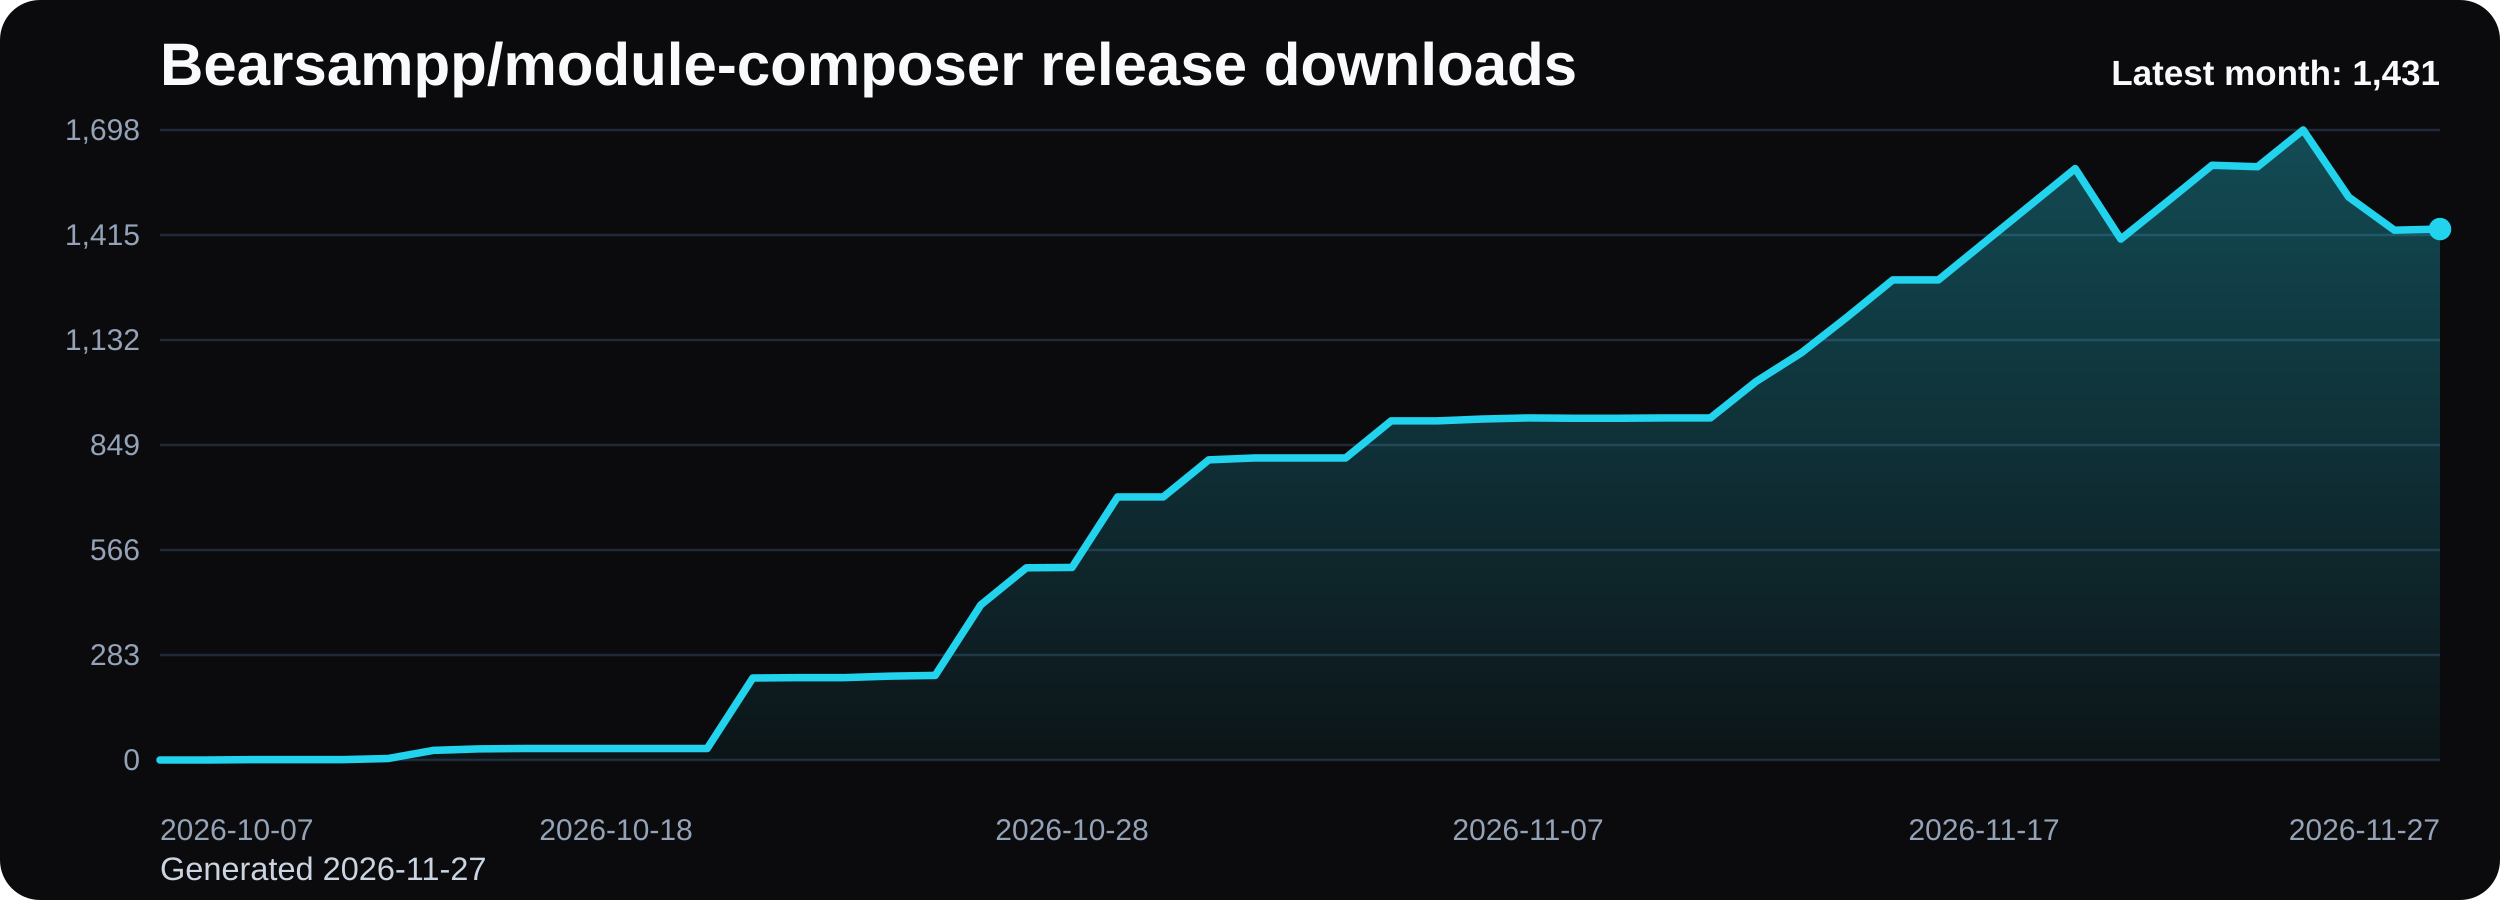
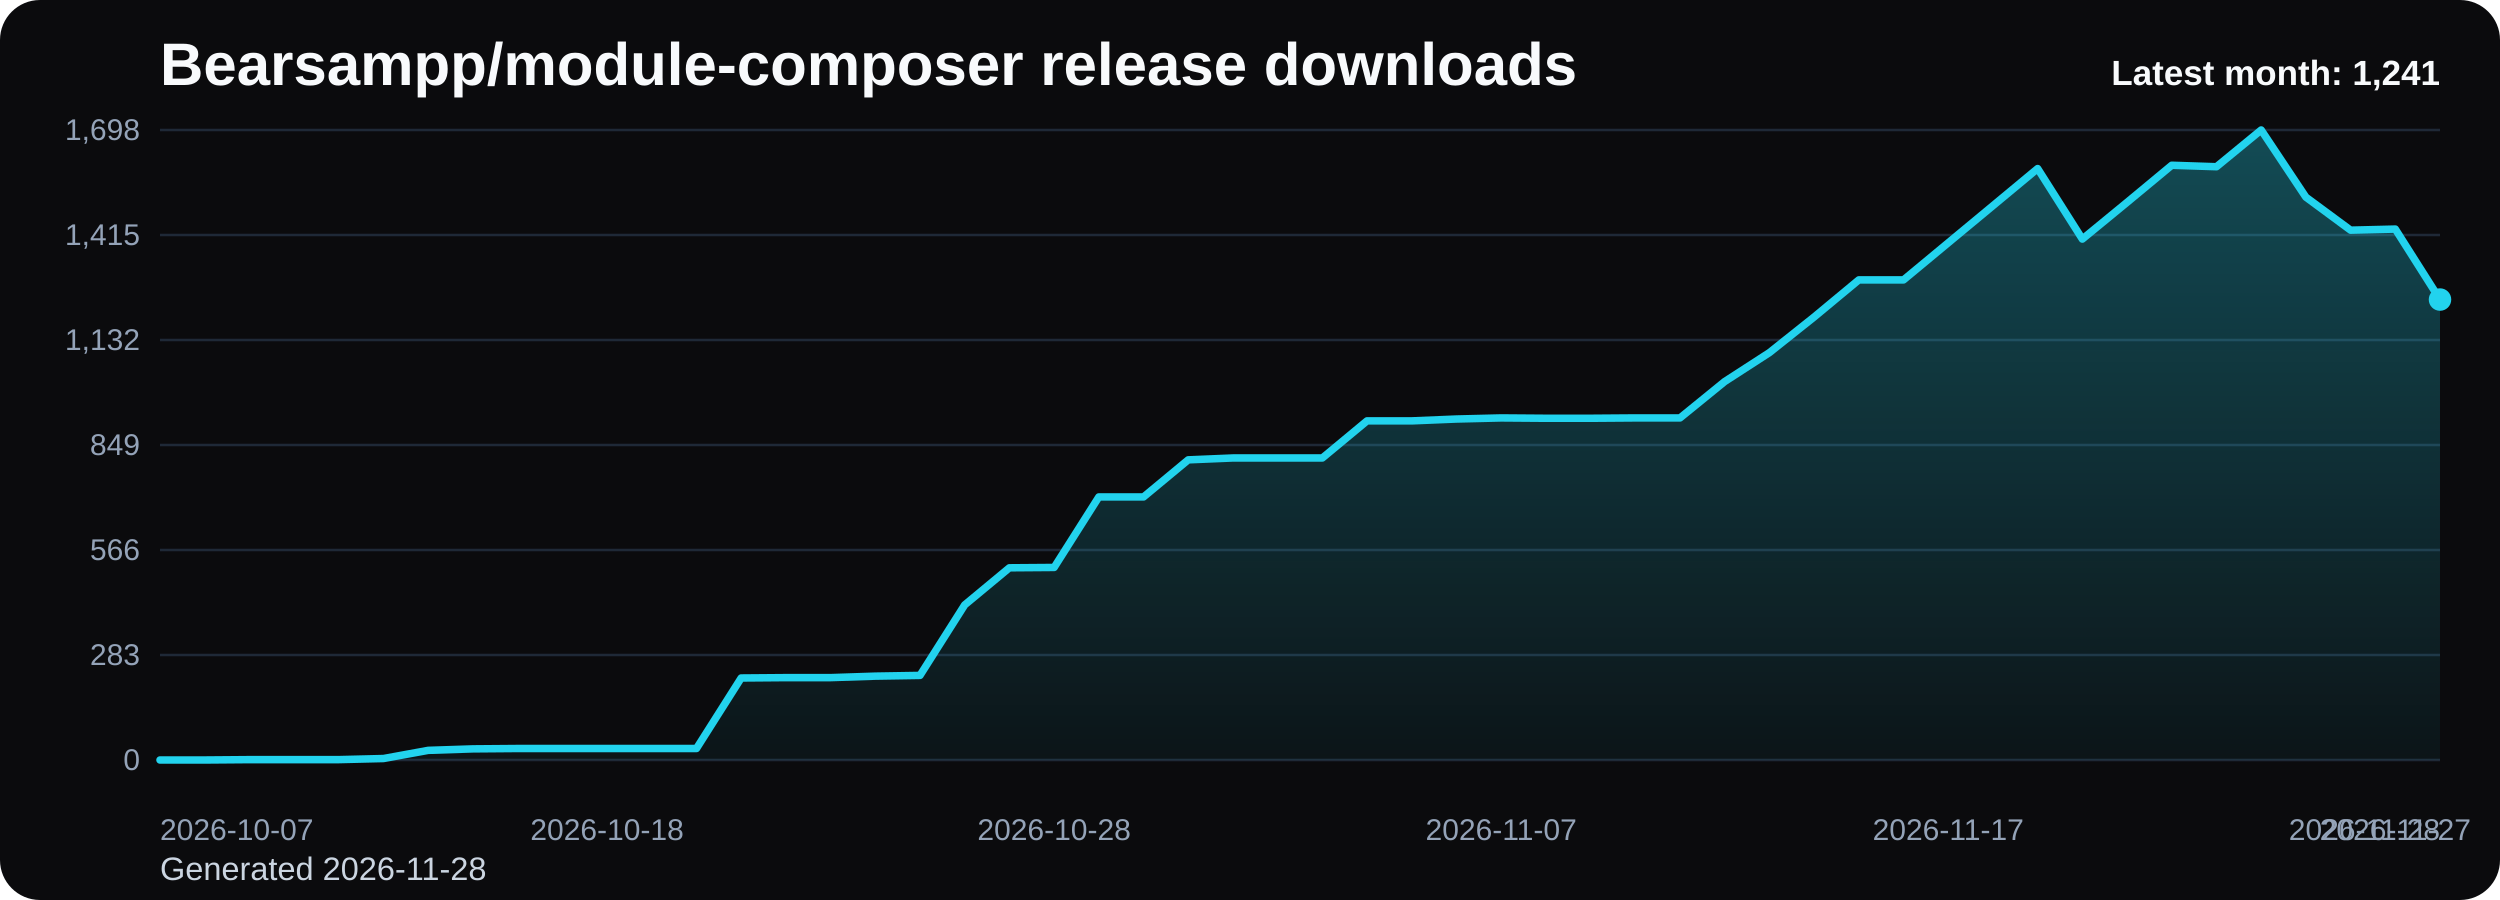
<svg xmlns="http://www.w3.org/2000/svg" viewBox="0 0 1000 360" role="img" aria-label="Bearsampp/module-composer release downloads chart">
  <defs>
    <linearGradient id="fill-monthly-black" x1="0" y1="0" x2="0" y2="1">
      <stop offset="0%" stop-color="#22d3ee" stop-opacity="0.32" />
      <stop offset="100%" stop-color="#22d3ee" stop-opacity="0.05" />
    </linearGradient>
    <style>
      .bg { fill: #0b0b0d; }
      .title { font: 700 24px Arial, sans-serif; fill: #f8fafc; }
      .sub { font: 400 13px Arial, sans-serif; fill: #cbd5e1; }
      .grid { stroke: #1f2937; stroke-width: 1; }
      .axis { font: 400 12px Arial, sans-serif; fill: #94a3b8; }
      .line { fill: none; stroke: #22d3ee; stroke-width: 3; stroke-linecap: round; stroke-linejoin: round; }
      .dot { fill: #22d3ee; }
      .value { font: 600 11px Arial, sans-serif; fill: #cbd5e1; }
      .latest { font: 700 14px Arial, sans-serif; fill: #f8fafc; }
    </style>
  </defs>
  <rect class="bg" x="0" y="0" width="1000" height="360" rx="16" />
  <text class="title" x="64" y="34">Bearsampp/module-composer release downloads</text>
-   <text class="sub" x="64" y="352">Generated 2026-11-27</text>
+   <text class="sub" x="64" y="352">Generated 2026-11-28</text>
  <line x1="64" y1="52.00" x2="976" y2="52.00" class="grid" />
  <text x="56" y="56.00" text-anchor="end" class="axis">1,698</text>
  <line x1="64" y1="94.00" x2="976" y2="94.00" class="grid" />
  <text x="56" y="98.00" text-anchor="end" class="axis">1,415</text>
  <line x1="64" y1="136.00" x2="976" y2="136.00" class="grid" />
  <text x="56" y="140.00" text-anchor="end" class="axis">1,132</text>
  <line x1="64" y1="178.00" x2="976" y2="178.00" class="grid" />
  <text x="56" y="182.00" text-anchor="end" class="axis">849</text>
  <line x1="64" y1="220.00" x2="976" y2="220.00" class="grid" />
  <text x="56" y="224.00" text-anchor="end" class="axis">566</text>
  <line x1="64" y1="262.00" x2="976" y2="262.00" class="grid" />
  <text x="56" y="266.00" text-anchor="end" class="axis">283</text>
  <line x1="64" y1="304.00" x2="976" y2="304.00" class="grid" />
  <text x="56" y="308.00" text-anchor="end" class="axis">0</text>
-   <path d="M 64.00 304 L 64.00 304.00 L 82.24 304.00 L 100.48 303.85 L 118.72 303.85 L 136.96 303.85 L 155.20 303.41 L 173.44 300.14 L 191.68 299.55 L 209.92 299.40 L 228.16 299.40 L 246.40 299.40 L 264.64 299.40 L 282.88 299.40 L 301.12 271.20 L 319.36 271.05 L 337.60 271.05 L 355.84 270.46 L 374.08 270.16 L 392.32 241.96 L 410.56 227.12 L 428.80 226.98 L 447.04 198.78 L 465.28 198.78 L 483.52 183.94 L 501.76 183.19 L 520.00 183.19 L 538.24 183.19 L 556.48 168.35 L 574.72 168.35 L 592.96 167.61 L 611.20 167.17 L 629.44 167.31 L 647.68 167.31 L 665.92 167.17 L 684.16 167.17 L 702.40 152.62 L 720.64 141.05 L 738.88 126.80 L 757.12 111.96 L 775.36 111.96 L 793.60 97.12 L 811.84 82.28 L 830.08 67.43 L 848.32 95.63 L 866.56 80.94 L 884.80 66.10 L 903.04 66.69 L 921.28 52.00 L 939.52 78.86 L 957.76 92.07 L 976.00 91.63 L 976.00 304 Z" fill="url(#fill-monthly-black)" />
-   <polyline class="line" points="64.00,304.00 82.24,304.00 100.48,303.85 118.72,303.85 136.96,303.85 155.20,303.41 173.44,300.14 191.68,299.55 209.92,299.40 228.16,299.40 246.40,299.40 264.64,299.40 282.88,299.40 301.12,271.20 319.36,271.05 337.60,271.05 355.84,270.46 374.08,270.16 392.32,241.96 410.56,227.12 428.80,226.98 447.04,198.78 465.28,198.78 483.52,183.94 501.76,183.19 520.00,183.19 538.24,183.19 556.48,168.35 574.72,168.35 592.96,167.61 611.20,167.17 629.44,167.31 647.68,167.31 665.92,167.17 684.16,167.17 702.40,152.62 720.64,141.05 738.88,126.80 757.12,111.96 775.36,111.96 793.60,97.12 811.84,82.28 830.08,67.43 848.32,95.63 866.56,80.94 884.80,66.10 903.04,66.69 921.28,52.00 939.52,78.86 957.76,92.07 976.00,91.63" />
-   <circle class="dot" cx="976.00" cy="91.63" r="4.5" />
+   <path d="M 64.00 304 L 64.00 304.00 L 81.88 304.00 L 99.76 303.85 L 117.65 303.85 L 135.53 303.85 L 153.41 303.41 L 171.29 300.14 L 189.18 299.55 L 207.06 299.40 L 224.94 299.40 L 242.82 299.40 L 260.71 299.40 L 278.59 299.40 L 296.47 271.20 L 314.35 271.05 L 332.24 271.05 L 350.12 270.46 L 368.00 270.16 L 385.88 241.96 L 403.76 227.12 L 421.65 226.98 L 439.53 198.78 L 457.41 198.78 L 475.29 183.94 L 493.18 183.19 L 511.06 183.19 L 528.94 183.19 L 546.82 168.35 L 564.71 168.35 L 582.59 167.61 L 600.47 167.17 L 618.35 167.31 L 636.24 167.31 L 654.12 167.17 L 672.00 167.17 L 689.88 152.62 L 707.76 141.05 L 725.65 126.80 L 743.53 111.96 L 761.41 111.96 L 779.29 97.12 L 797.18 82.28 L 815.06 67.43 L 832.94 95.63 L 850.82 80.94 L 868.71 66.10 L 886.59 66.69 L 904.47 52.00 L 922.35 78.86 L 940.24 92.07 L 958.12 91.63 L 976.00 119.82 L 976.00 304 Z" fill="url(#fill-monthly-black)" />
+   <polyline class="line" points="64.00,304.00 81.88,304.00 99.76,303.85 117.65,303.85 135.53,303.85 153.41,303.41 171.29,300.14 189.18,299.55 207.06,299.40 224.94,299.40 242.82,299.40 260.71,299.40 278.59,299.40 296.47,271.20 314.35,271.05 332.24,271.05 350.12,270.46 368.00,270.16 385.88,241.96 403.76,227.12 421.65,226.98 439.53,198.78 457.41,198.78 475.29,183.94 493.18,183.19 511.06,183.19 528.94,183.19 546.82,168.35 564.71,168.35 582.59,167.61 600.47,167.17 618.35,167.31 636.24,167.31 654.12,167.17 672.00,167.17 689.88,152.62 707.76,141.05 725.65,126.80 743.53,111.96 761.41,111.96 779.29,97.12 797.18,82.28 815.06,67.43 832.94,95.63 850.82,80.94 868.71,66.10 886.59,66.69 904.47,52.00 922.35,78.86 940.24,92.07 958.12,91.63 976.00,119.82" />
+   <circle class="dot" cx="976.00" cy="119.82" r="4.5" />
  <text class="axis" x="64.00" y="336" text-anchor="start">2026-10-07</text>
-   <text class="axis" x="246.40" y="336" text-anchor="middle">2026-10-18</text>
-   <text class="axis" x="428.80" y="336" text-anchor="middle">2026-10-28</text>
-   <text class="axis" x="611.20" y="336" text-anchor="middle">2026-11-07</text>
-   <text class="axis" x="793.60" y="336" text-anchor="middle">2026-11-17</text>
-   <text class="axis" x="976.00" y="336" text-anchor="end">2026-11-27</text>
-   <text class="latest" x="976" y="34" text-anchor="end">Latest month: 1,431</text>
+   <text class="axis" x="242.82" y="336" text-anchor="middle">2026-10-18</text>
+   <text class="axis" x="421.65" y="336" text-anchor="middle">2026-10-28</text>
+   <text class="axis" x="600.47" y="336" text-anchor="middle">2026-11-07</text>
+   <text class="axis" x="779.29" y="336" text-anchor="middle">2026-11-17</text>
+   <text class="axis" x="958.12" y="336" text-anchor="middle">2026-11-27</text>
+   <text class="axis" x="976.00" y="336" text-anchor="end">2026-11-28</text>
+   <text class="latest" x="976" y="34" text-anchor="end">Latest month: 1,241</text>
</svg>
